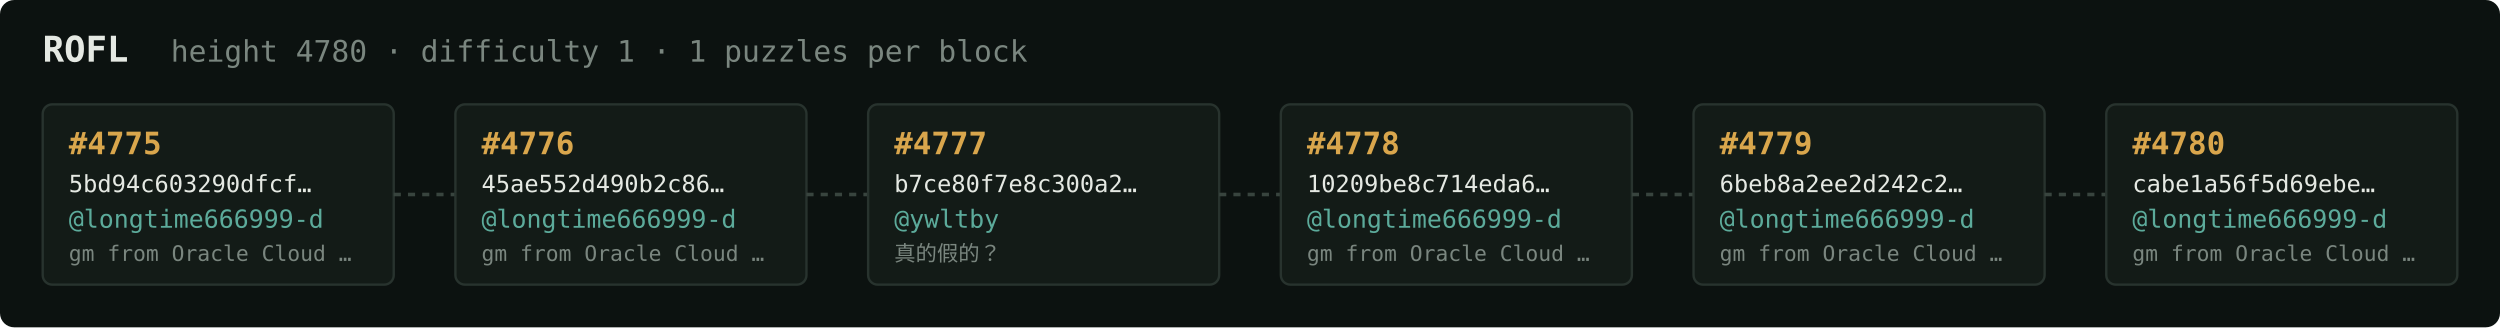
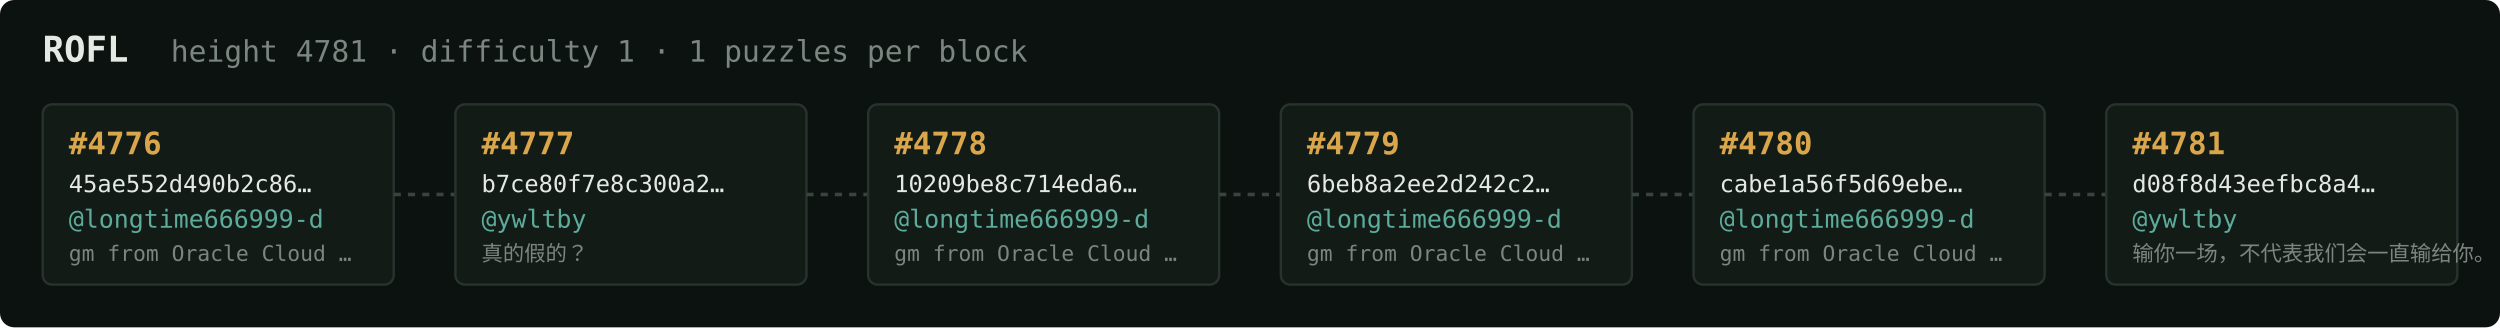
<svg xmlns="http://www.w3.org/2000/svg" width="1054" height="138" viewBox="0 0 1054 138" font-family="ui-monospace,SFMono-Regular,Menlo,monospace">
  <rect fill="#0c1210" width="1054" height="138" rx="6" />
  <text x="18" y="26" fill="#e5e9e3" font-size="15" font-weight="700">ROFL</text>
-   <text x="72" y="26" fill="#7a867f" font-size="12.5">height 4780 · difficulty 1 · 1 puzzles per block</text>
+   <text x="72" y="26" fill="#7a867f" font-size="12.5">height 4781 · difficulty 1 · 1 puzzles per block</text>
  <rect x="18" y="44" width="148" height="76" rx="4" fill="#131b17" stroke="#28332e" stroke-width="1" />
-   <text x="29" y="65" fill="#d9a64c" font-size="13" font-weight="700">#4775</text>
-   <text x="29" y="81" fill="#e5e9e3" font-size="10">5bd94c603290dfcf…</text>
+   <text x="29" y="65" fill="#d9a64c" font-size="13" font-weight="700">#4776</text>
+   <text x="29" y="81" fill="#e5e9e3" font-size="10">45ae552d490b2c86…</text>
  <text x="29" y="96" fill="#5cab9b" font-size="10.5">@longtime666999-d</text>
  <text x="29" y="110" fill="#7a867f" font-size="9">gm from Oracle Cloud …</text>
  <line x1="166" y1="82.0" x2="192" y2="82.0" stroke="#38443e" stroke-width="1.5" stroke-dasharray="3 3" />
  <rect x="192" y="44" width="148" height="76" rx="4" fill="#131b17" stroke="#28332e" stroke-width="1" />
-   <text x="203" y="65" fill="#d9a64c" font-size="13" font-weight="700">#4776</text>
-   <text x="203" y="81" fill="#e5e9e3" font-size="10">45ae552d490b2c86…</text>
-   <text x="203" y="96" fill="#5cab9b" font-size="10.5">@longtime666999-d</text>
-   <text x="203" y="110" fill="#7a867f" font-size="9">gm from Oracle Cloud …</text>
+   <text x="203" y="65" fill="#d9a64c" font-size="13" font-weight="700">#4777</text>
+   <text x="203" y="81" fill="#e5e9e3" font-size="10">b7ce80f7e8c300a2…</text>
+   <text x="203" y="96" fill="#5cab9b" font-size="10.5">@ywltby</text>
+   <text x="203" y="110" fill="#7a867f" font-size="9">真的假的？</text>
  <line x1="340" y1="82.0" x2="366" y2="82.0" stroke="#38443e" stroke-width="1.5" stroke-dasharray="3 3" />
  <rect x="366" y="44" width="148" height="76" rx="4" fill="#131b17" stroke="#28332e" stroke-width="1" />
-   <text x="377" y="65" fill="#d9a64c" font-size="13" font-weight="700">#4777</text>
-   <text x="377" y="81" fill="#e5e9e3" font-size="10">b7ce80f7e8c300a2…</text>
-   <text x="377" y="96" fill="#5cab9b" font-size="10.5">@ywltby</text>
-   <text x="377" y="110" fill="#7a867f" font-size="9">真的假的？</text>
+   <text x="377" y="65" fill="#d9a64c" font-size="13" font-weight="700">#4778</text>
+   <text x="377" y="81" fill="#e5e9e3" font-size="10">10209be8c714eda6…</text>
+   <text x="377" y="96" fill="#5cab9b" font-size="10.5">@longtime666999-d</text>
+   <text x="377" y="110" fill="#7a867f" font-size="9">gm from Oracle Cloud …</text>
  <line x1="514" y1="82.0" x2="540" y2="82.0" stroke="#38443e" stroke-width="1.5" stroke-dasharray="3 3" />
  <rect x="540" y="44" width="148" height="76" rx="4" fill="#131b17" stroke="#28332e" stroke-width="1" />
-   <text x="551" y="65" fill="#d9a64c" font-size="13" font-weight="700">#4778</text>
-   <text x="551" y="81" fill="#e5e9e3" font-size="10">10209be8c714eda6…</text>
+   <text x="551" y="65" fill="#d9a64c" font-size="13" font-weight="700">#4779</text>
+   <text x="551" y="81" fill="#e5e9e3" font-size="10">6beb8a2ee2d242c2…</text>
  <text x="551" y="96" fill="#5cab9b" font-size="10.5">@longtime666999-d</text>
  <text x="551" y="110" fill="#7a867f" font-size="9">gm from Oracle Cloud …</text>
  <line x1="688" y1="82.0" x2="714" y2="82.0" stroke="#38443e" stroke-width="1.5" stroke-dasharray="3 3" />
  <rect x="714" y="44" width="148" height="76" rx="4" fill="#131b17" stroke="#28332e" stroke-width="1" />
-   <text x="725" y="65" fill="#d9a64c" font-size="13" font-weight="700">#4779</text>
-   <text x="725" y="81" fill="#e5e9e3" font-size="10">6beb8a2ee2d242c2…</text>
+   <text x="725" y="65" fill="#d9a64c" font-size="13" font-weight="700">#4780</text>
+   <text x="725" y="81" fill="#e5e9e3" font-size="10">cabe1a56f5d69ebe…</text>
  <text x="725" y="96" fill="#5cab9b" font-size="10.5">@longtime666999-d</text>
  <text x="725" y="110" fill="#7a867f" font-size="9">gm from Oracle Cloud …</text>
  <line x1="862" y1="82.0" x2="888" y2="82.0" stroke="#38443e" stroke-width="1.5" stroke-dasharray="3 3" />
  <rect x="888" y="44" width="148" height="76" rx="4" fill="#131b17" stroke="#28332e" stroke-width="1" />
-   <text x="899" y="65" fill="#d9a64c" font-size="13" font-weight="700">#4780</text>
-   <text x="899" y="81" fill="#e5e9e3" font-size="10">cabe1a56f5d69ebe…</text>
-   <text x="899" y="96" fill="#5cab9b" font-size="10.5">@longtime666999-d</text>
-   <text x="899" y="110" fill="#7a867f" font-size="9">gm from Oracle Cloud …</text>
+   <text x="899" y="65" fill="#d9a64c" font-size="13" font-weight="700">#4781</text>
+   <text x="899" y="81" fill="#e5e9e3" font-size="10">d08f8d43eefbc8a4…</text>
+   <text x="899" y="96" fill="#5cab9b" font-size="10.5">@ywltby</text>
+   <text x="899" y="110" fill="#7a867f" font-size="9">输你一场，不代表我们会一直输给你。</text>
</svg>
